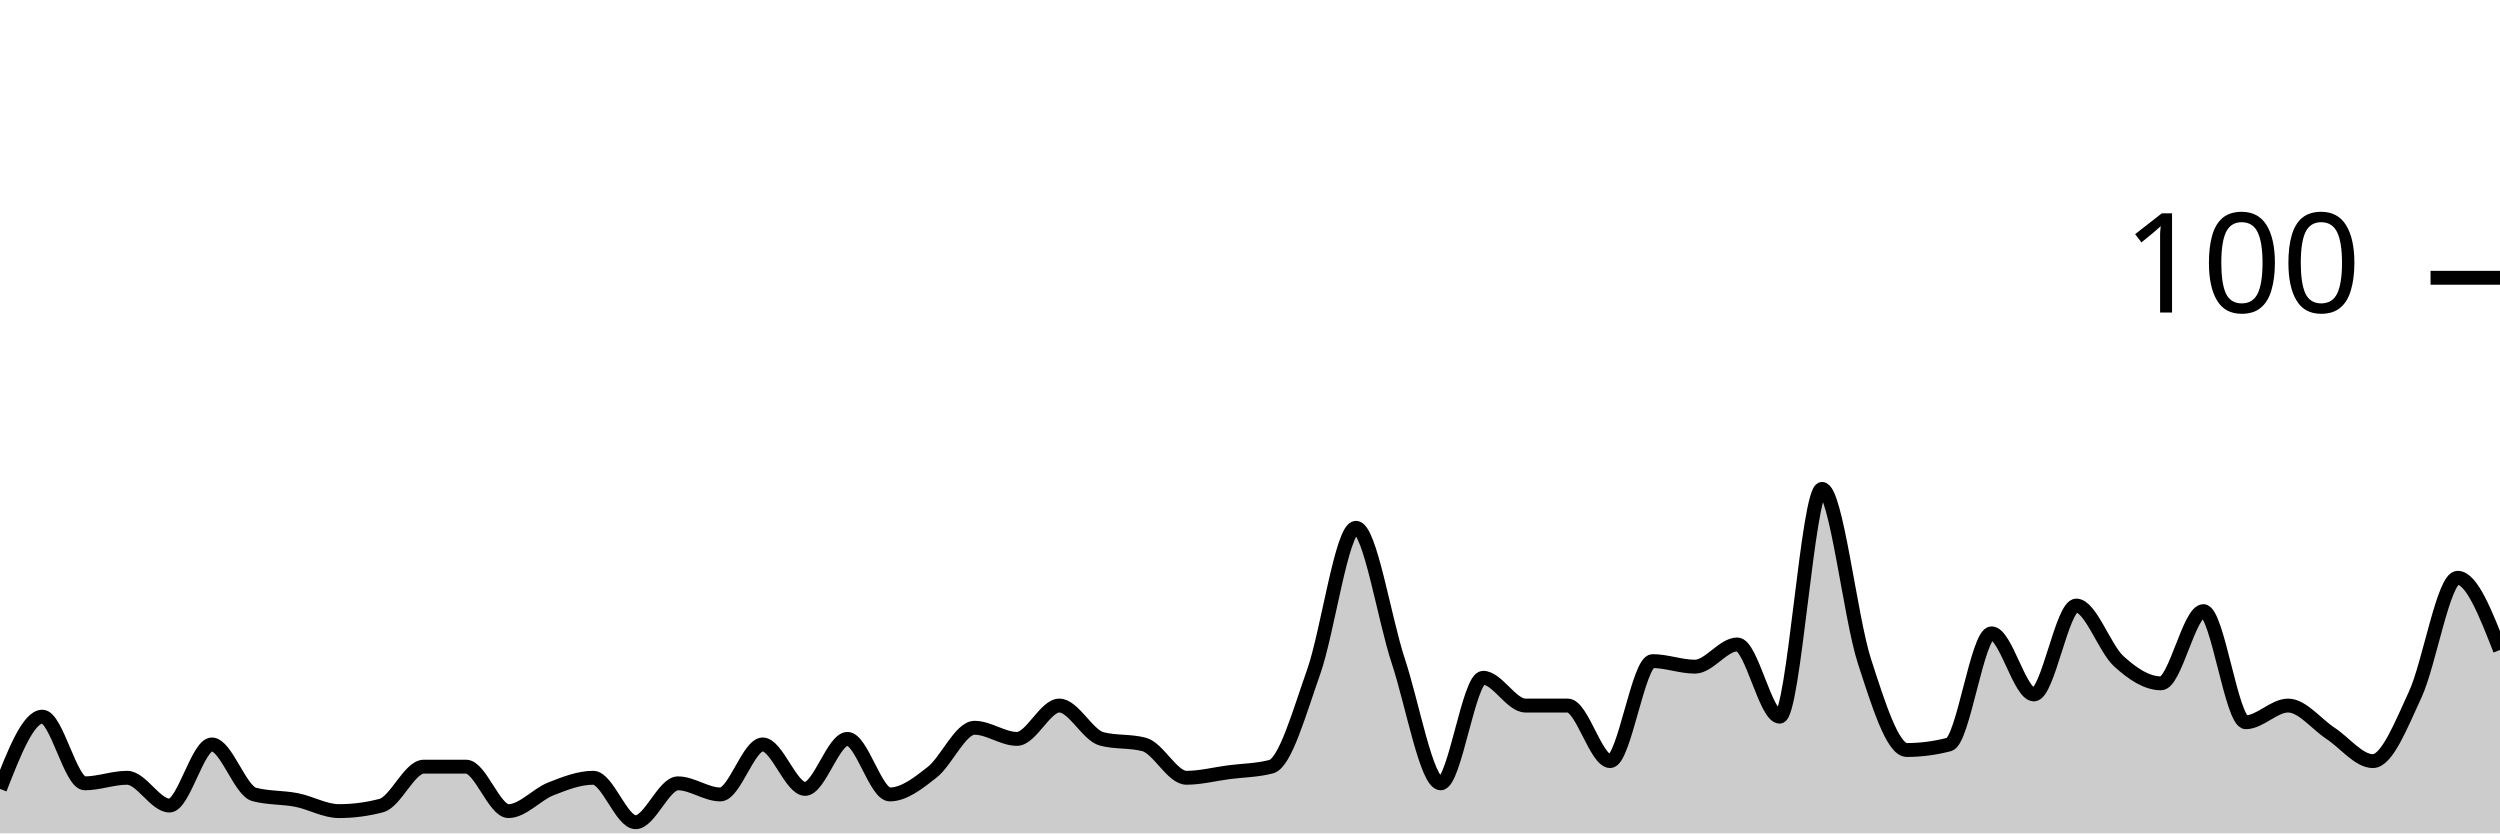
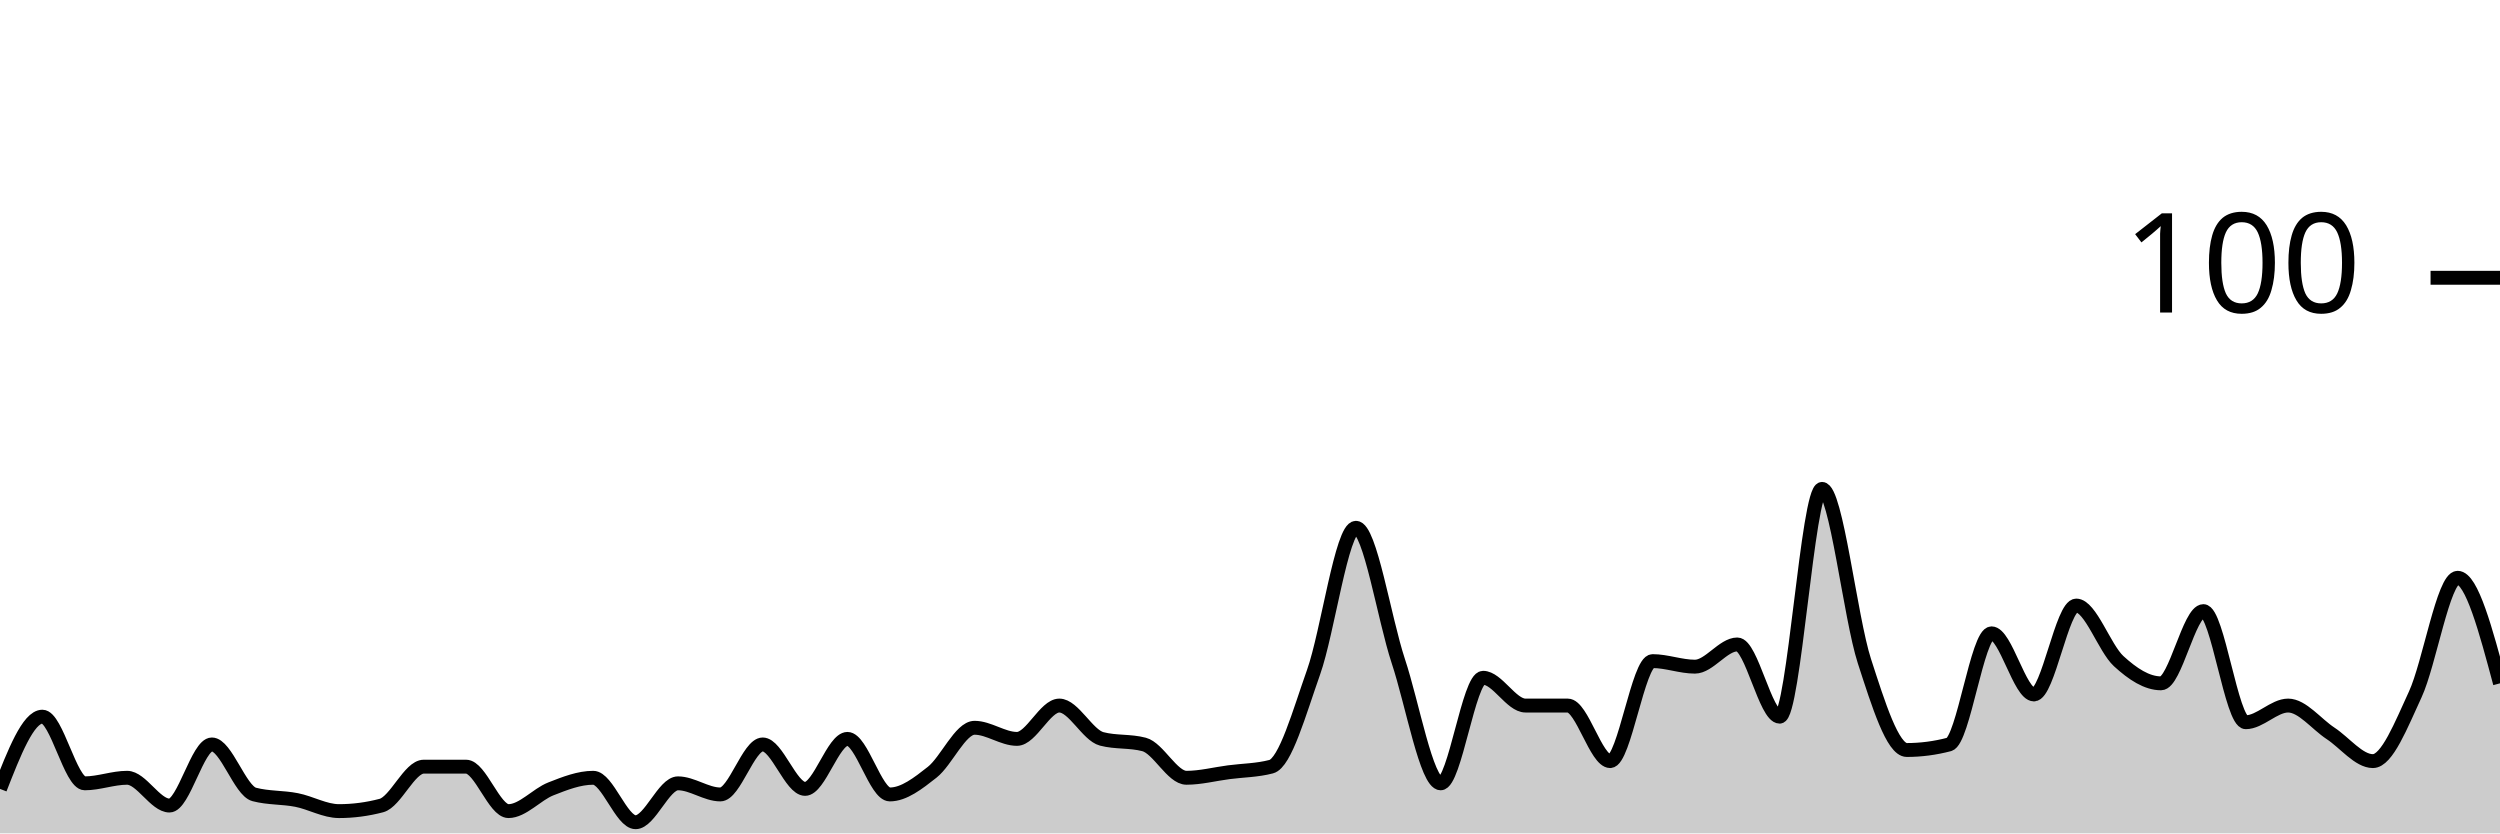
<svg xmlns="http://www.w3.org/2000/svg" viewBox="0 0 180 60">
  <g transform="translate(0,20)">
-     <path class="area" fill="rgba(0, 0, 0, 0.2)" d="M0,36.8C1.017,34.2,2.034,31.6,3.051,31.6C4.068,31.6,5.085,36.4,6.102,36.4C7.119,36.4,8.136,36,9.153,36C10.169,36,11.186,38,12.203,38C13.22,38,14.237,33.6,15.254,33.6C16.271,33.6,17.288,36.933,18.305,37.2C19.322,37.467,20.339,37.4,21.356,37.6C22.373,37.8,23.39,38.4,24.407,38.4C25.424,38.4,26.441,38.267,27.458,38C28.475,37.733,29.492,35.2,30.508,35.2C31.525,35.2,32.542,35.2,33.559,35.2C34.576,35.2,35.593,38.4,36.61,38.4C37.627,38.4,38.644,37.2,39.661,36.8C40.678,36.4,41.695,36,42.712,36C43.729,36,44.746,39.2,45.763,39.2C46.78,39.2,47.797,36.4,48.814,36.4C49.831,36.4,50.847,37.2,51.864,37.2C52.881,37.2,53.898,33.6,54.915,33.6C55.932,33.6,56.949,36.8,57.966,36.8C58.983,36.8,60,33.2,61.017,33.2C62.034,33.2,63.051,37.2,64.068,37.2C65.085,37.2,66.102,36.4,67.119,35.6C68.136,34.8,69.153,32.4,70.169,32.4C71.186,32.4,72.203,33.2,73.22,33.2C74.237,33.2,75.254,30.8,76.271,30.8C77.288,30.8,78.305,32.933,79.322,33.2C80.339,33.467,81.356,33.333,82.373,33.6C83.39,33.867,84.407,36,85.424,36C86.441,36,87.458,35.733,88.475,35.6C89.492,35.467,90.508,35.467,91.525,35.2C92.542,34.933,93.559,31.267,94.576,28.4C95.593,25.533,96.61,18,97.627,18C98.644,18,99.661,24.533,100.678,27.6C101.695,30.667,102.712,36.4,103.729,36.4C104.746,36.4,105.763,28.8,106.78,28.8C107.797,28.8,108.814,30.8,109.831,30.8C110.847,30.8,111.864,30.8,112.881,30.8C113.898,30.8,114.915,34.8,115.932,34.8C116.949,34.8,117.966,27.6,118.983,27.6C120,27.6,121.017,28,122.034,28C123.051,28,124.068,26.4,125.085,26.4C126.102,26.4,127.119,31.6,128.136,31.6C129.153,31.6,130.169,15.2,131.186,15.2C132.203,15.2,133.22,24.467,134.237,27.6C135.254,30.733,136.271,34,137.288,34C138.305,34,139.322,33.867,140.339,33.6C141.356,33.333,142.373,25.6,143.39,25.6C144.407,25.6,145.424,30,146.441,30C147.458,30,148.475,23.6,149.492,23.6C150.508,23.6,151.525,26.667,152.542,27.6C153.559,28.533,154.576,29.2,155.593,29.2C156.61,29.2,157.627,24,158.644,24C159.661,24,160.678,32,161.695,32C162.712,32,163.729,30.8,164.746,30.8C165.763,30.8,166.78,32.133,167.797,32.8C168.814,33.467,169.831,34.8,170.847,34.8C171.864,34.8,172.881,32.2,173.898,30C174.915,27.8,175.932,21.6,176.949,21.6C177.966,21.6,178.983,24.2,180,26.8L180,40C178.983,40,177.966,40,176.949,40C175.932,40,174.915,40,173.898,40C172.881,40,171.864,40,170.847,40C169.831,40,168.814,40,167.797,40C166.78,40,165.763,40,164.746,40C163.729,40,162.712,40,161.695,40C160.678,40,159.661,40,158.644,40C157.627,40,156.61,40,155.593,40C154.576,40,153.559,40,152.542,40C151.525,40,150.508,40,149.492,40C148.475,40,147.458,40,146.441,40C145.424,40,144.407,40,143.39,40C142.373,40,141.356,40,140.339,40C139.322,40,138.305,40,137.288,40C136.271,40,135.254,40,134.237,40C133.22,40,132.203,40,131.186,40C130.169,40,129.153,40,128.136,40C127.119,40,126.102,40,125.085,40C124.068,40,123.051,40,122.034,40C121.017,40,120,40,118.983,40C117.966,40,116.949,40,115.932,40C114.915,40,113.898,40,112.881,40C111.864,40,110.847,40,109.831,40C108.814,40,107.797,40,106.78,40C105.763,40,104.746,40,103.729,40C102.712,40,101.695,40,100.678,40C99.661,40,98.644,40,97.627,40C96.61,40,95.593,40,94.576,40C93.559,40,92.542,40,91.525,40C90.508,40,89.492,40,88.475,40C87.458,40,86.441,40,85.424,40C84.407,40,83.39,40,82.373,40C81.356,40,80.339,40,79.322,40C78.305,40,77.288,40,76.271,40C75.254,40,74.237,40,73.22,40C72.203,40,71.186,40,70.169,40C69.153,40,68.136,40,67.119,40C66.102,40,65.085,40,64.068,40C63.051,40,62.034,40,61.017,40C60,40,58.983,40,57.966,40C56.949,40,55.932,40,54.915,40C53.898,40,52.881,40,51.864,40C50.847,40,49.831,40,48.814,40C47.797,40,46.78,40,45.763,40C44.746,40,43.729,40,42.712,40C41.695,40,40.678,40,39.661,40C38.644,40,37.627,40,36.61,40C35.593,40,34.576,40,33.559,40C32.542,40,31.525,40,30.508,40C29.492,40,28.475,40,27.458,40C26.441,40,25.424,40,24.407,40C23.39,40,22.373,40,21.356,40C20.339,40,19.322,40,18.305,40C17.288,40,16.271,40,15.254,40C14.237,40,13.22,40,12.203,40C11.186,40,10.169,40,9.153,40C8.136,40,7.119,40,6.102,40C5.085,40,4.068,40,3.051,40C2.034,40,1.017,40,0,40Z" />
-     <path class="line" stroke="black" fill="none" d="M0,36.8C1.017,34.2,2.034,31.6,3.051,31.6C4.068,31.6,5.085,36.4,6.102,36.4C7.119,36.4,8.136,36,9.153,36C10.169,36,11.186,38,12.203,38C13.22,38,14.237,33.6,15.254,33.6C16.271,33.6,17.288,36.933,18.305,37.2C19.322,37.467,20.339,37.4,21.356,37.6C22.373,37.8,23.39,38.4,24.407,38.4C25.424,38.4,26.441,38.267,27.458,38C28.475,37.733,29.492,35.2,30.508,35.2C31.525,35.2,32.542,35.2,33.559,35.2C34.576,35.2,35.593,38.4,36.61,38.4C37.627,38.4,38.644,37.2,39.661,36.8C40.678,36.4,41.695,36,42.712,36C43.729,36,44.746,39.2,45.763,39.2C46.78,39.2,47.797,36.4,48.814,36.4C49.831,36.4,50.847,37.2,51.864,37.2C52.881,37.2,53.898,33.6,54.915,33.6C55.932,33.6,56.949,36.8,57.966,36.8C58.983,36.8,60,33.2,61.017,33.2C62.034,33.2,63.051,37.2,64.068,37.2C65.085,37.2,66.102,36.4,67.119,35.6C68.136,34.8,69.153,32.4,70.169,32.4C71.186,32.4,72.203,33.2,73.22,33.2C74.237,33.2,75.254,30.8,76.271,30.8C77.288,30.8,78.305,32.933,79.322,33.2C80.339,33.467,81.356,33.333,82.373,33.6C83.39,33.867,84.407,36,85.424,36C86.441,36,87.458,35.733,88.475,35.6C89.492,35.467,90.508,35.467,91.525,35.2C92.542,34.933,93.559,31.267,94.576,28.4C95.593,25.533,96.61,18,97.627,18C98.644,18,99.661,24.533,100.678,27.6C101.695,30.667,102.712,36.4,103.729,36.4C104.746,36.4,105.763,28.8,106.78,28.8C107.797,28.8,108.814,30.8,109.831,30.8C110.847,30.8,111.864,30.8,112.881,30.8C113.898,30.8,114.915,34.8,115.932,34.8C116.949,34.8,117.966,27.6,118.983,27.6C120,27.6,121.017,28,122.034,28C123.051,28,124.068,26.4,125.085,26.4C126.102,26.4,127.119,31.6,128.136,31.6C129.153,31.6,130.169,15.2,131.186,15.2C132.203,15.2,133.22,24.467,134.237,27.6C135.254,30.733,136.271,34,137.288,34C138.305,34,139.322,33.867,140.339,33.6C141.356,33.333,142.373,25.6,143.39,25.6C144.407,25.6,145.424,30,146.441,30C147.458,30,148.475,23.6,149.492,23.6C150.508,23.6,151.525,26.667,152.542,27.6C153.559,28.533,154.576,29.2,155.593,29.2C156.61,29.2,157.627,24,158.644,24C159.661,24,160.678,32,161.695,32C162.712,32,163.729,30.8,164.746,30.8C165.763,30.8,166.78,32.133,167.797,32.8C168.814,33.467,169.831,34.8,170.847,34.8C171.864,34.8,172.881,32.2,173.898,30C174.915,27.8,175.932,21.6,176.949,21.6C177.966,21.6,178.983,24.2,180,26.8" />
+     <path class="area" fill="rgba(0, 0, 0, 0.2)" d="M0,36.8C1.017,34.2,2.034,31.6,3.051,31.6C4.068,31.6,5.085,36.4,6.102,36.4C7.119,36.4,8.136,36,9.153,36C10.169,36,11.186,38,12.203,38C13.22,38,14.237,33.6,15.254,33.6C16.271,33.6,17.288,36.933,18.305,37.2C19.322,37.467,20.339,37.4,21.356,37.6C22.373,37.8,23.39,38.4,24.407,38.4C25.424,38.4,26.441,38.267,27.458,38C28.475,37.733,29.492,35.2,30.508,35.2C31.525,35.2,32.542,35.2,33.559,35.2C34.576,35.2,35.593,38.4,36.61,38.4C37.627,38.4,38.644,37.2,39.661,36.8C40.678,36.4,41.695,36,42.712,36C43.729,36,44.746,39.2,45.763,39.2C46.78,39.2,47.797,36.4,48.814,36.4C49.831,36.4,50.847,37.2,51.864,37.2C52.881,37.2,53.898,33.6,54.915,33.6C55.932,33.6,56.949,36.8,57.966,36.8C58.983,36.8,60,33.2,61.017,33.2C62.034,33.2,63.051,37.2,64.068,37.2C65.085,37.2,66.102,36.4,67.119,35.6C68.136,34.8,69.153,32.4,70.169,32.4C71.186,32.4,72.203,33.2,73.22,33.2C74.237,33.2,75.254,30.8,76.271,30.8C77.288,30.8,78.305,32.933,79.322,33.2C80.339,33.467,81.356,33.333,82.373,33.6C83.39,33.867,84.407,36,85.424,36C86.441,36,87.458,35.733,88.475,35.6C89.492,35.467,90.508,35.467,91.525,35.2C92.542,34.933,93.559,31.267,94.576,28.4C95.593,25.533,96.61,18,97.627,18C98.644,18,99.661,24.533,100.678,27.6C101.695,30.667,102.712,36.4,103.729,36.4C104.746,36.4,105.763,28.8,106.78,28.8C107.797,28.8,108.814,30.8,109.831,30.8C110.847,30.8,111.864,30.8,112.881,30.8C113.898,30.8,114.915,34.8,115.932,34.8C116.949,34.8,117.966,27.6,118.983,27.6C120,27.6,121.017,28,122.034,28C123.051,28,124.068,26.4,125.085,26.4C126.102,26.4,127.119,31.6,128.136,31.6C129.153,31.6,130.169,15.2,131.186,15.2C132.203,15.2,133.22,24.467,134.237,27.6C135.254,30.733,136.271,34,137.288,34C138.305,34,139.322,33.867,140.339,33.6C141.356,33.333,142.373,25.6,143.39,25.6C144.407,25.6,145.424,30,146.441,30C147.458,30,148.475,23.6,149.492,23.6C150.508,23.6,151.525,26.667,152.542,27.6C153.559,28.533,154.576,29.2,155.593,29.2C156.61,29.2,157.627,24,158.644,24C159.661,24,160.678,32,161.695,32C162.712,32,163.729,30.8,164.746,30.8C165.763,30.8,166.78,32.133,167.797,32.8C168.814,33.467,169.831,34.8,170.847,34.8C171.864,34.8,172.881,32.2,173.898,30C174.915,27.8,175.932,21.6,176.949,21.6C177.966,21.6,178.983,25.4,180,29.2L180,40C178.983,40,177.966,40,176.949,40C175.932,40,174.915,40,173.898,40C172.881,40,171.864,40,170.847,40C169.831,40,168.814,40,167.797,40C166.78,40,165.763,40,164.746,40C163.729,40,162.712,40,161.695,40C160.678,40,159.661,40,158.644,40C157.627,40,156.61,40,155.593,40C154.576,40,153.559,40,152.542,40C151.525,40,150.508,40,149.492,40C148.475,40,147.458,40,146.441,40C145.424,40,144.407,40,143.39,40C142.373,40,141.356,40,140.339,40C139.322,40,138.305,40,137.288,40C136.271,40,135.254,40,134.237,40C133.22,40,132.203,40,131.186,40C130.169,40,129.153,40,128.136,40C127.119,40,126.102,40,125.085,40C124.068,40,123.051,40,122.034,40C121.017,40,120,40,118.983,40C117.966,40,116.949,40,115.932,40C114.915,40,113.898,40,112.881,40C111.864,40,110.847,40,109.831,40C108.814,40,107.797,40,106.78,40C105.763,40,104.746,40,103.729,40C102.712,40,101.695,40,100.678,40C99.661,40,98.644,40,97.627,40C96.61,40,95.593,40,94.576,40C93.559,40,92.542,40,91.525,40C90.508,40,89.492,40,88.475,40C87.458,40,86.441,40,85.424,40C84.407,40,83.39,40,82.373,40C81.356,40,80.339,40,79.322,40C78.305,40,77.288,40,76.271,40C75.254,40,74.237,40,73.22,40C72.203,40,71.186,40,70.169,40C69.153,40,68.136,40,67.119,40C66.102,40,65.085,40,64.068,40C63.051,40,62.034,40,61.017,40C60,40,58.983,40,57.966,40C56.949,40,55.932,40,54.915,40C53.898,40,52.881,40,51.864,40C50.847,40,49.831,40,48.814,40C47.797,40,46.78,40,45.763,40C44.746,40,43.729,40,42.712,40C41.695,40,40.678,40,39.661,40C38.644,40,37.627,40,36.61,40C35.593,40,34.576,40,33.559,40C32.542,40,31.525,40,30.508,40C29.492,40,28.475,40,27.458,40C26.441,40,25.424,40,24.407,40C23.39,40,22.373,40,21.356,40C20.339,40,19.322,40,18.305,40C17.288,40,16.271,40,15.254,40C14.237,40,13.22,40,12.203,40C11.186,40,10.169,40,9.153,40C8.136,40,7.119,40,6.102,40C5.085,40,4.068,40,3.051,40C2.034,40,1.017,40,0,40Z" />
+     <path class="line" stroke="black" fill="none" d="M0,36.8C1.017,34.2,2.034,31.6,3.051,31.6C4.068,31.6,5.085,36.4,6.102,36.4C7.119,36.4,8.136,36,9.153,36C10.169,36,11.186,38,12.203,38C13.22,38,14.237,33.6,15.254,33.6C16.271,33.6,17.288,36.933,18.305,37.2C19.322,37.467,20.339,37.4,21.356,37.6C22.373,37.8,23.39,38.4,24.407,38.4C25.424,38.4,26.441,38.267,27.458,38C28.475,37.733,29.492,35.2,30.508,35.2C31.525,35.2,32.542,35.2,33.559,35.2C34.576,35.2,35.593,38.4,36.61,38.4C37.627,38.4,38.644,37.2,39.661,36.8C40.678,36.4,41.695,36,42.712,36C43.729,36,44.746,39.2,45.763,39.2C46.78,39.2,47.797,36.4,48.814,36.4C49.831,36.4,50.847,37.2,51.864,37.2C52.881,37.2,53.898,33.6,54.915,33.6C55.932,33.6,56.949,36.8,57.966,36.8C58.983,36.8,60,33.2,61.017,33.2C62.034,33.2,63.051,37.2,64.068,37.2C65.085,37.2,66.102,36.4,67.119,35.6C68.136,34.8,69.153,32.4,70.169,32.4C71.186,32.4,72.203,33.2,73.22,33.2C74.237,33.2,75.254,30.8,76.271,30.8C77.288,30.8,78.305,32.933,79.322,33.2C80.339,33.467,81.356,33.333,82.373,33.6C83.39,33.867,84.407,36,85.424,36C86.441,36,87.458,35.733,88.475,35.6C89.492,35.467,90.508,35.467,91.525,35.2C92.542,34.933,93.559,31.267,94.576,28.4C95.593,25.533,96.61,18,97.627,18C98.644,18,99.661,24.533,100.678,27.6C101.695,30.667,102.712,36.4,103.729,36.4C104.746,36.4,105.763,28.8,106.78,28.8C107.797,28.8,108.814,30.8,109.831,30.8C110.847,30.8,111.864,30.8,112.881,30.8C113.898,30.8,114.915,34.8,115.932,34.8C116.949,34.8,117.966,27.6,118.983,27.6C120,27.6,121.017,28,122.034,28C123.051,28,124.068,26.4,125.085,26.4C126.102,26.4,127.119,31.6,128.136,31.6C129.153,31.6,130.169,15.2,131.186,15.2C132.203,15.2,133.22,24.467,134.237,27.6C135.254,30.733,136.271,34,137.288,34C138.305,34,139.322,33.867,140.339,33.6C141.356,33.333,142.373,25.6,143.39,25.6C144.407,25.6,145.424,30,146.441,30C147.458,30,148.475,23.6,149.492,23.6C150.508,23.6,151.525,26.667,152.542,27.6C153.559,28.533,154.576,29.2,155.593,29.2C156.61,29.2,157.627,24,158.644,24C159.661,24,160.678,32,161.695,32C162.712,32,163.729,30.8,164.746,30.8C165.763,30.8,166.78,32.133,167.797,32.8C168.814,33.467,169.831,34.8,170.847,34.8C171.864,34.8,172.881,32.2,173.898,30C174.915,27.8,175.932,21.6,176.949,21.6C177.966,21.6,178.983,25.4,180,29.2" />
    <path class="axis-ceiling" stroke-width="1" stroke="black" fill="none" d="M175,0L180,0" />
    <text class="axis-ceiling-label" font-family="sans-serif" text-anchor="end" font-size="10px" x="170" y="2.5">100</text>
  </g>
</svg>
